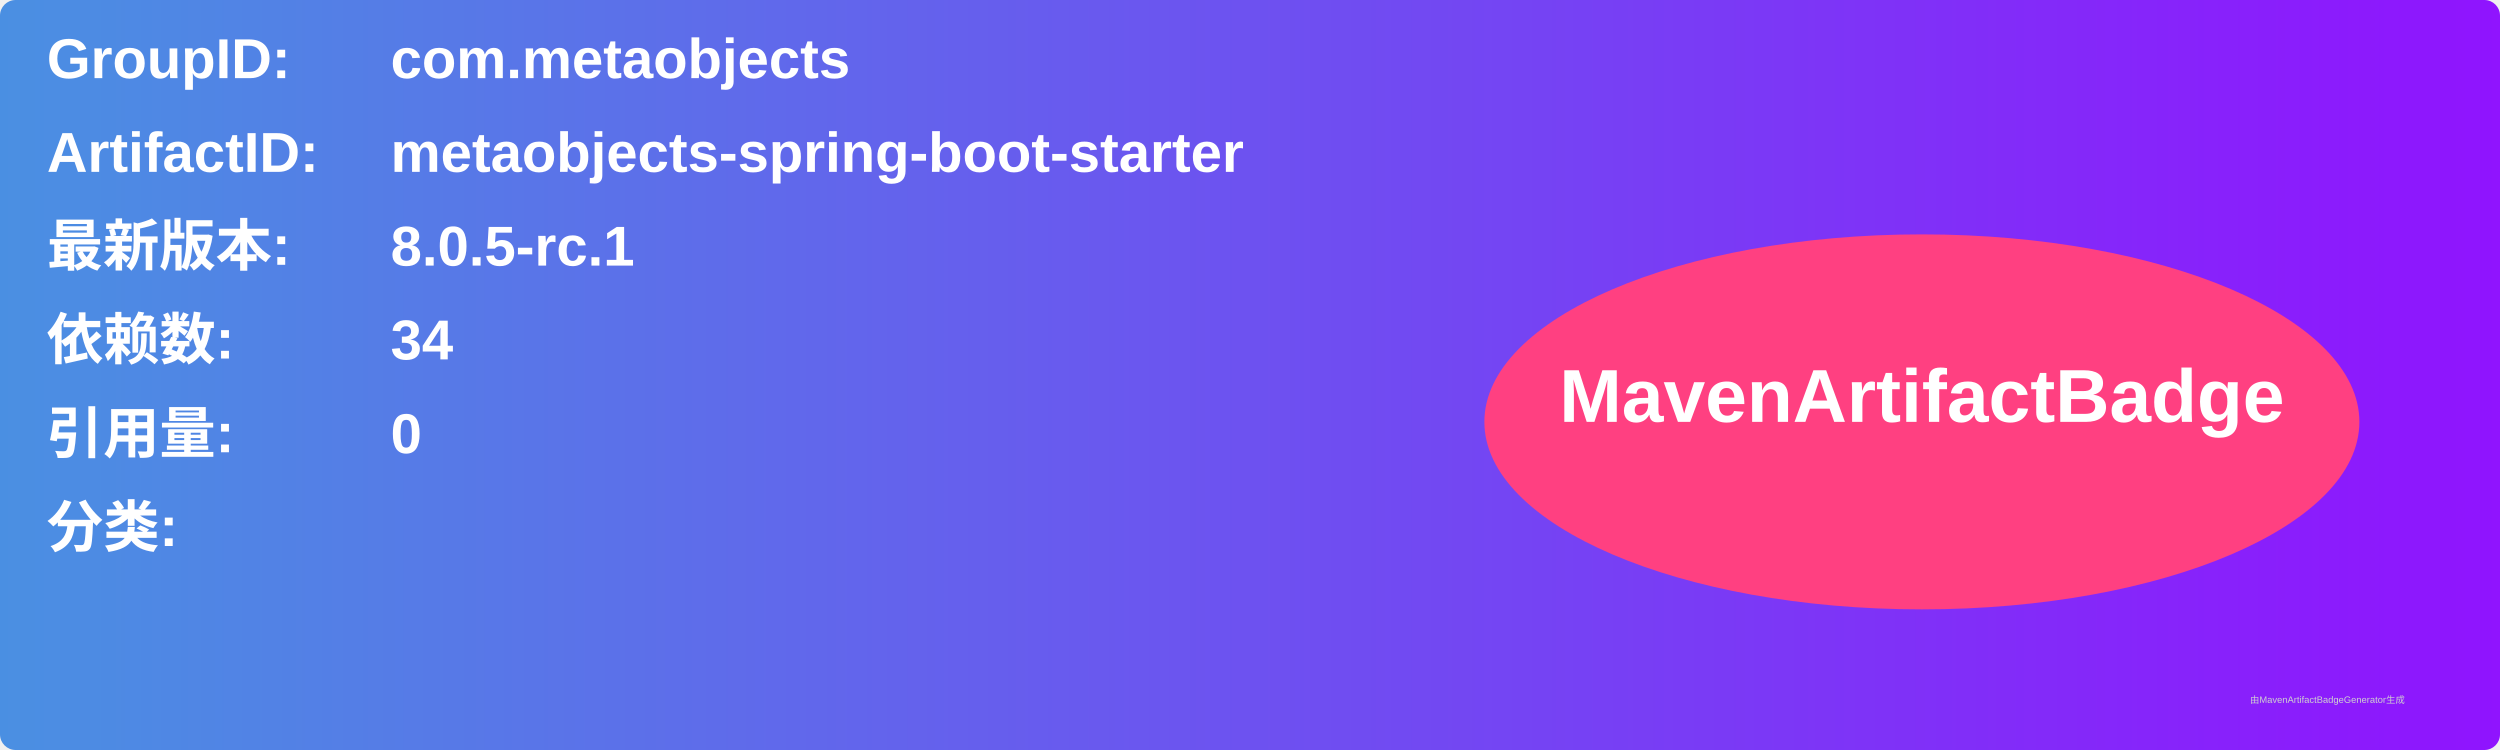
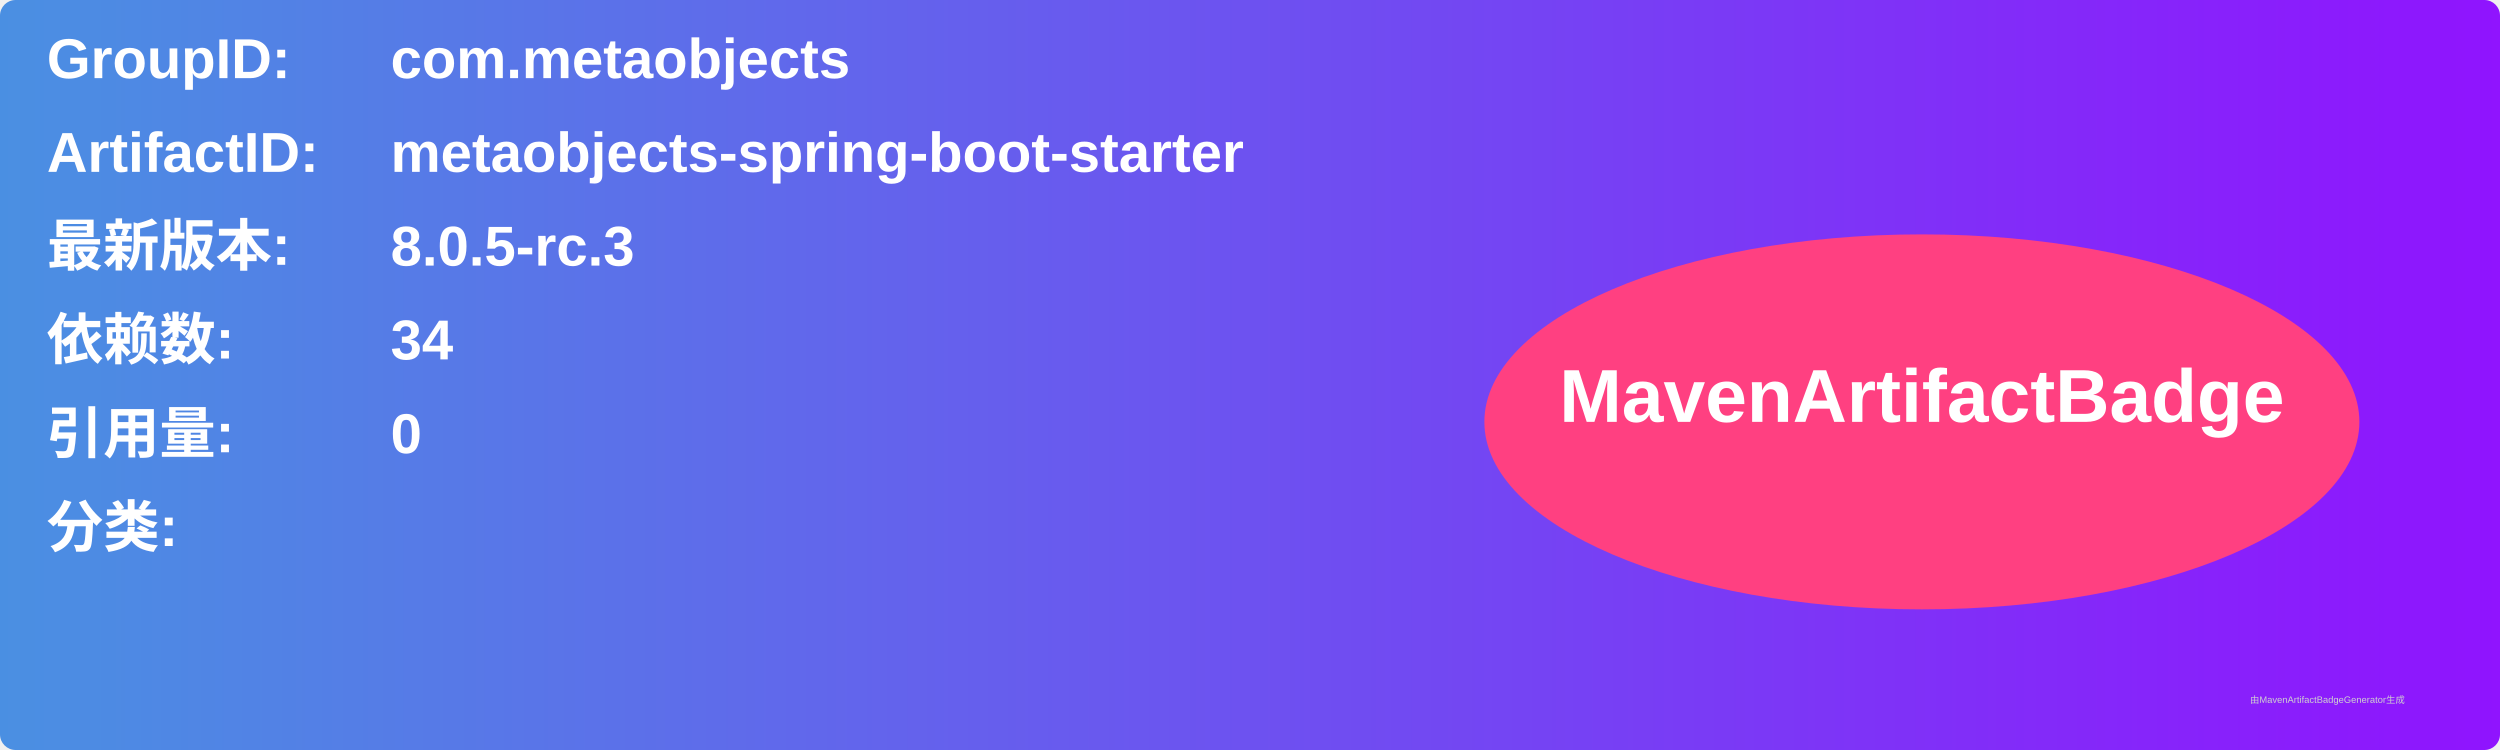
<svg xmlns="http://www.w3.org/2000/svg" width="800" height="240" viewBox="0 0 800 240">
  <linearGradient id="grad" x1="0%" y1="0%" x2="100%" y2="0%">
    <stop offset="0%" stop-color="#4a90e2" />
    <stop offset="100%" stop-color="#9013fe" />
  </linearGradient>
  <rect width="100%" height="100%" rx="5" ry="5" fill="url(#grad)" />
  <g transform="translate(15, 15)">
    <text x="0" y="10" font-family="Arial" font-size="18" fill="white" font-weight="bold" width="260">GroupID:</text>
    <text x="110" y="10" font-family="Arial" font-size="18" fill="white" font-weight="bold" width="460">com.metaobjects</text>
    <text x="0" y="40" font-family="Arial" font-size="18" fill="white" font-weight="bold" width="260">ArtifactID:</text>
    <text x="110" y="40" font-family="Arial" font-size="18" fill="white" font-weight="bold" width="460">metaobjects-spring-boot-starter</text>
    <text x="0" y="70" font-family="Arial" font-size="18" fill="white" font-weight="bold">最新版本:</text>
    <text x="110" y="70" font-family="Arial" font-size="18" fill="white" font-weight="bold">
-       <tspan font-weight="bold">8.0.5-rc.1</tspan>
+       <tspan font-weight="bold">8.0.5-rc.3</tspan>
    </text>
    <text x="0" y="100" font-family="Arial" font-size="18" fill="white" font-weight="bold">依赖数: </text>
    <text x="110" y="100" font-family="Arial" font-size="18" fill="white">
      <tspan font-weight="bold">34</tspan>
    </text>
    <text x="0" y="130" font-family="Arial" font-size="18" fill="white" font-weight="bold">引用量: </text>
    <text x="110" y="130" font-family="Arial" font-size="18" fill="white">
      <tspan font-weight="bold">0</tspan>
    </text>
    <text x="0" y="160" font-family="Arial" font-size="18" fill="white" font-weight="bold">分类:</text>
    <text x="10" y="190" font-family="Arial" font-size="10" fill="white">
      <tspan font-weight="bold" />
    </text>
    <ellipse cx="600" cy="120" rx="140" ry="60" fill="#ff4081" />
    <text x="600" y="120" text-anchor="middle" font-family="Arial" font-size="24" fill="white" font-weight="bold">MavenArtifactBadge</text>
  </g>
  <text x="720" y="225" font-family="Arial" font-size="3" fill="#d0d0d0">由MavenArtifactBadgeGenerator生成</text>
</svg>
